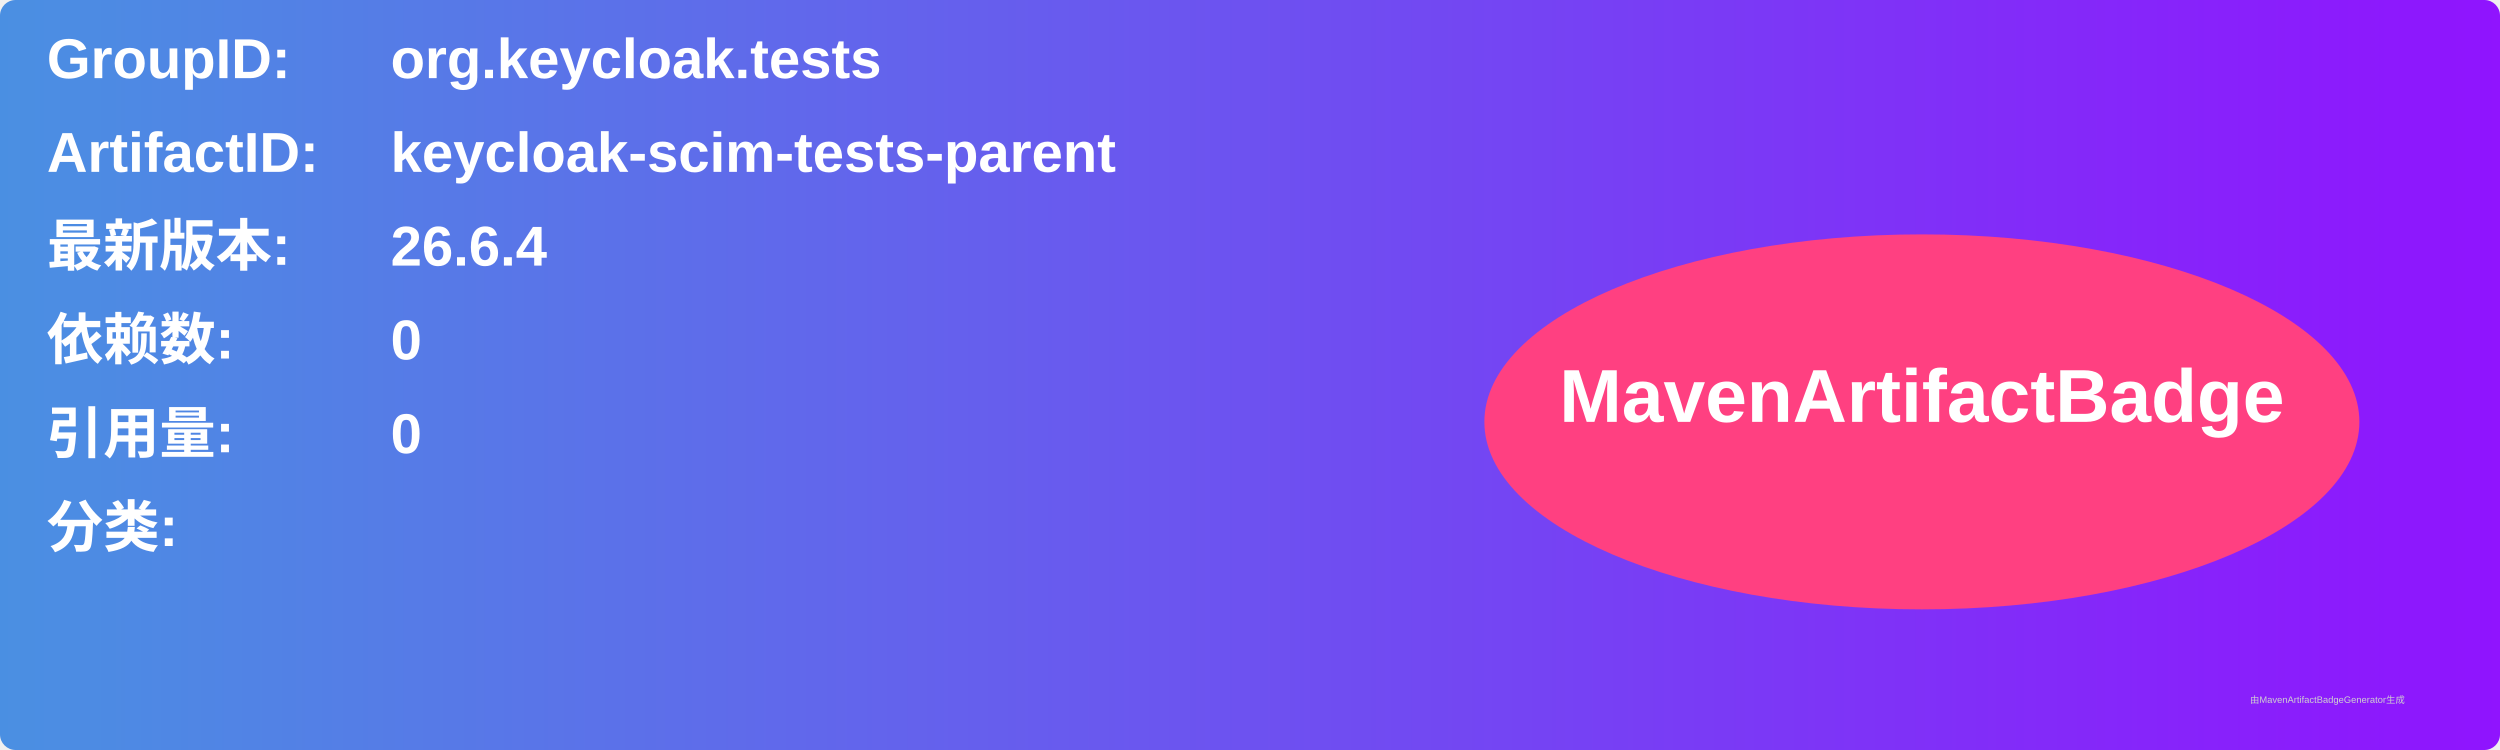
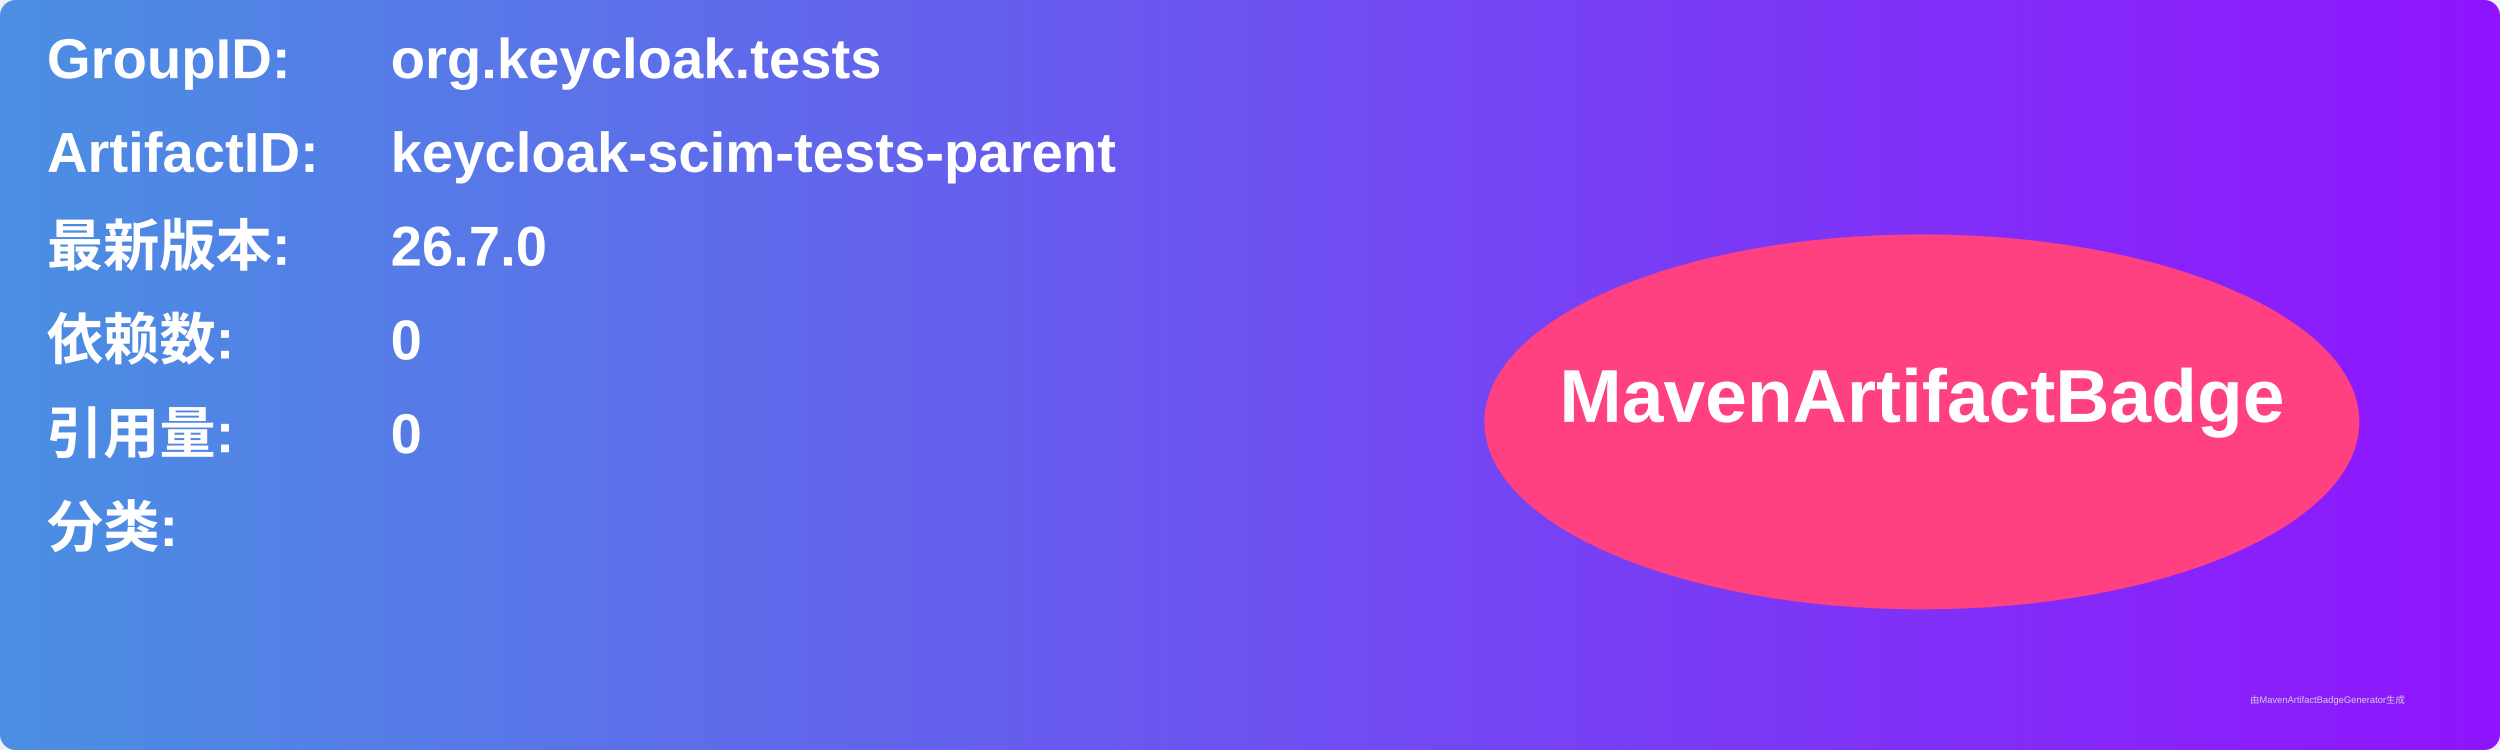
<svg xmlns="http://www.w3.org/2000/svg" width="800" height="240" viewBox="0 0 800 240">
  <linearGradient id="grad" x1="0%" y1="0%" x2="100%" y2="0%">
    <stop offset="0%" stop-color="#4a90e2" />
    <stop offset="100%" stop-color="#9013fe" />
  </linearGradient>
  <rect width="100%" height="100%" rx="5" ry="5" fill="url(#grad)" />
  <g transform="translate(15, 15)">
    <text x="0" y="10" font-family="Arial" font-size="18" fill="white" font-weight="bold" width="260">GroupID:</text>
    <text x="110" y="10" font-family="Arial" font-size="18" fill="white" font-weight="bold" width="460">org.keycloak.tests</text>
    <text x="0" y="40" font-family="Arial" font-size="18" fill="white" font-weight="bold" width="260">ArtifactID:</text>
    <text x="110" y="40" font-family="Arial" font-size="18" fill="white" font-weight="bold" width="460">keycloak-scim-tests-parent</text>
    <text x="0" y="70" font-family="Arial" font-size="18" fill="white" font-weight="bold">最新版本:</text>
    <text x="110" y="70" font-family="Arial" font-size="18" fill="white" font-weight="bold">
-       <tspan font-weight="bold">26.6.4</tspan>
+       <tspan font-weight="bold">26.7.0</tspan>
    </text>
    <text x="0" y="100" font-family="Arial" font-size="18" fill="white" font-weight="bold">依赖数: </text>
    <text x="110" y="100" font-family="Arial" font-size="18" fill="white">
      <tspan font-weight="bold">0</tspan>
    </text>
    <text x="0" y="130" font-family="Arial" font-size="18" fill="white" font-weight="bold">引用量: </text>
    <text x="110" y="130" font-family="Arial" font-size="18" fill="white">
      <tspan font-weight="bold">0</tspan>
    </text>
    <text x="0" y="160" font-family="Arial" font-size="18" fill="white" font-weight="bold">分类:</text>
    <text x="10" y="190" font-family="Arial" font-size="10" fill="white">
      <tspan font-weight="bold" />
    </text>
    <ellipse cx="600" cy="120" rx="140" ry="60" fill="#ff4081" />
    <text x="600" y="120" text-anchor="middle" font-family="Arial" font-size="24" fill="white" font-weight="bold">MavenArtifactBadge</text>
  </g>
  <text x="720" y="225" font-family="Arial" font-size="3" fill="#d0d0d0">由MavenArtifactBadgeGenerator生成</text>
</svg>
